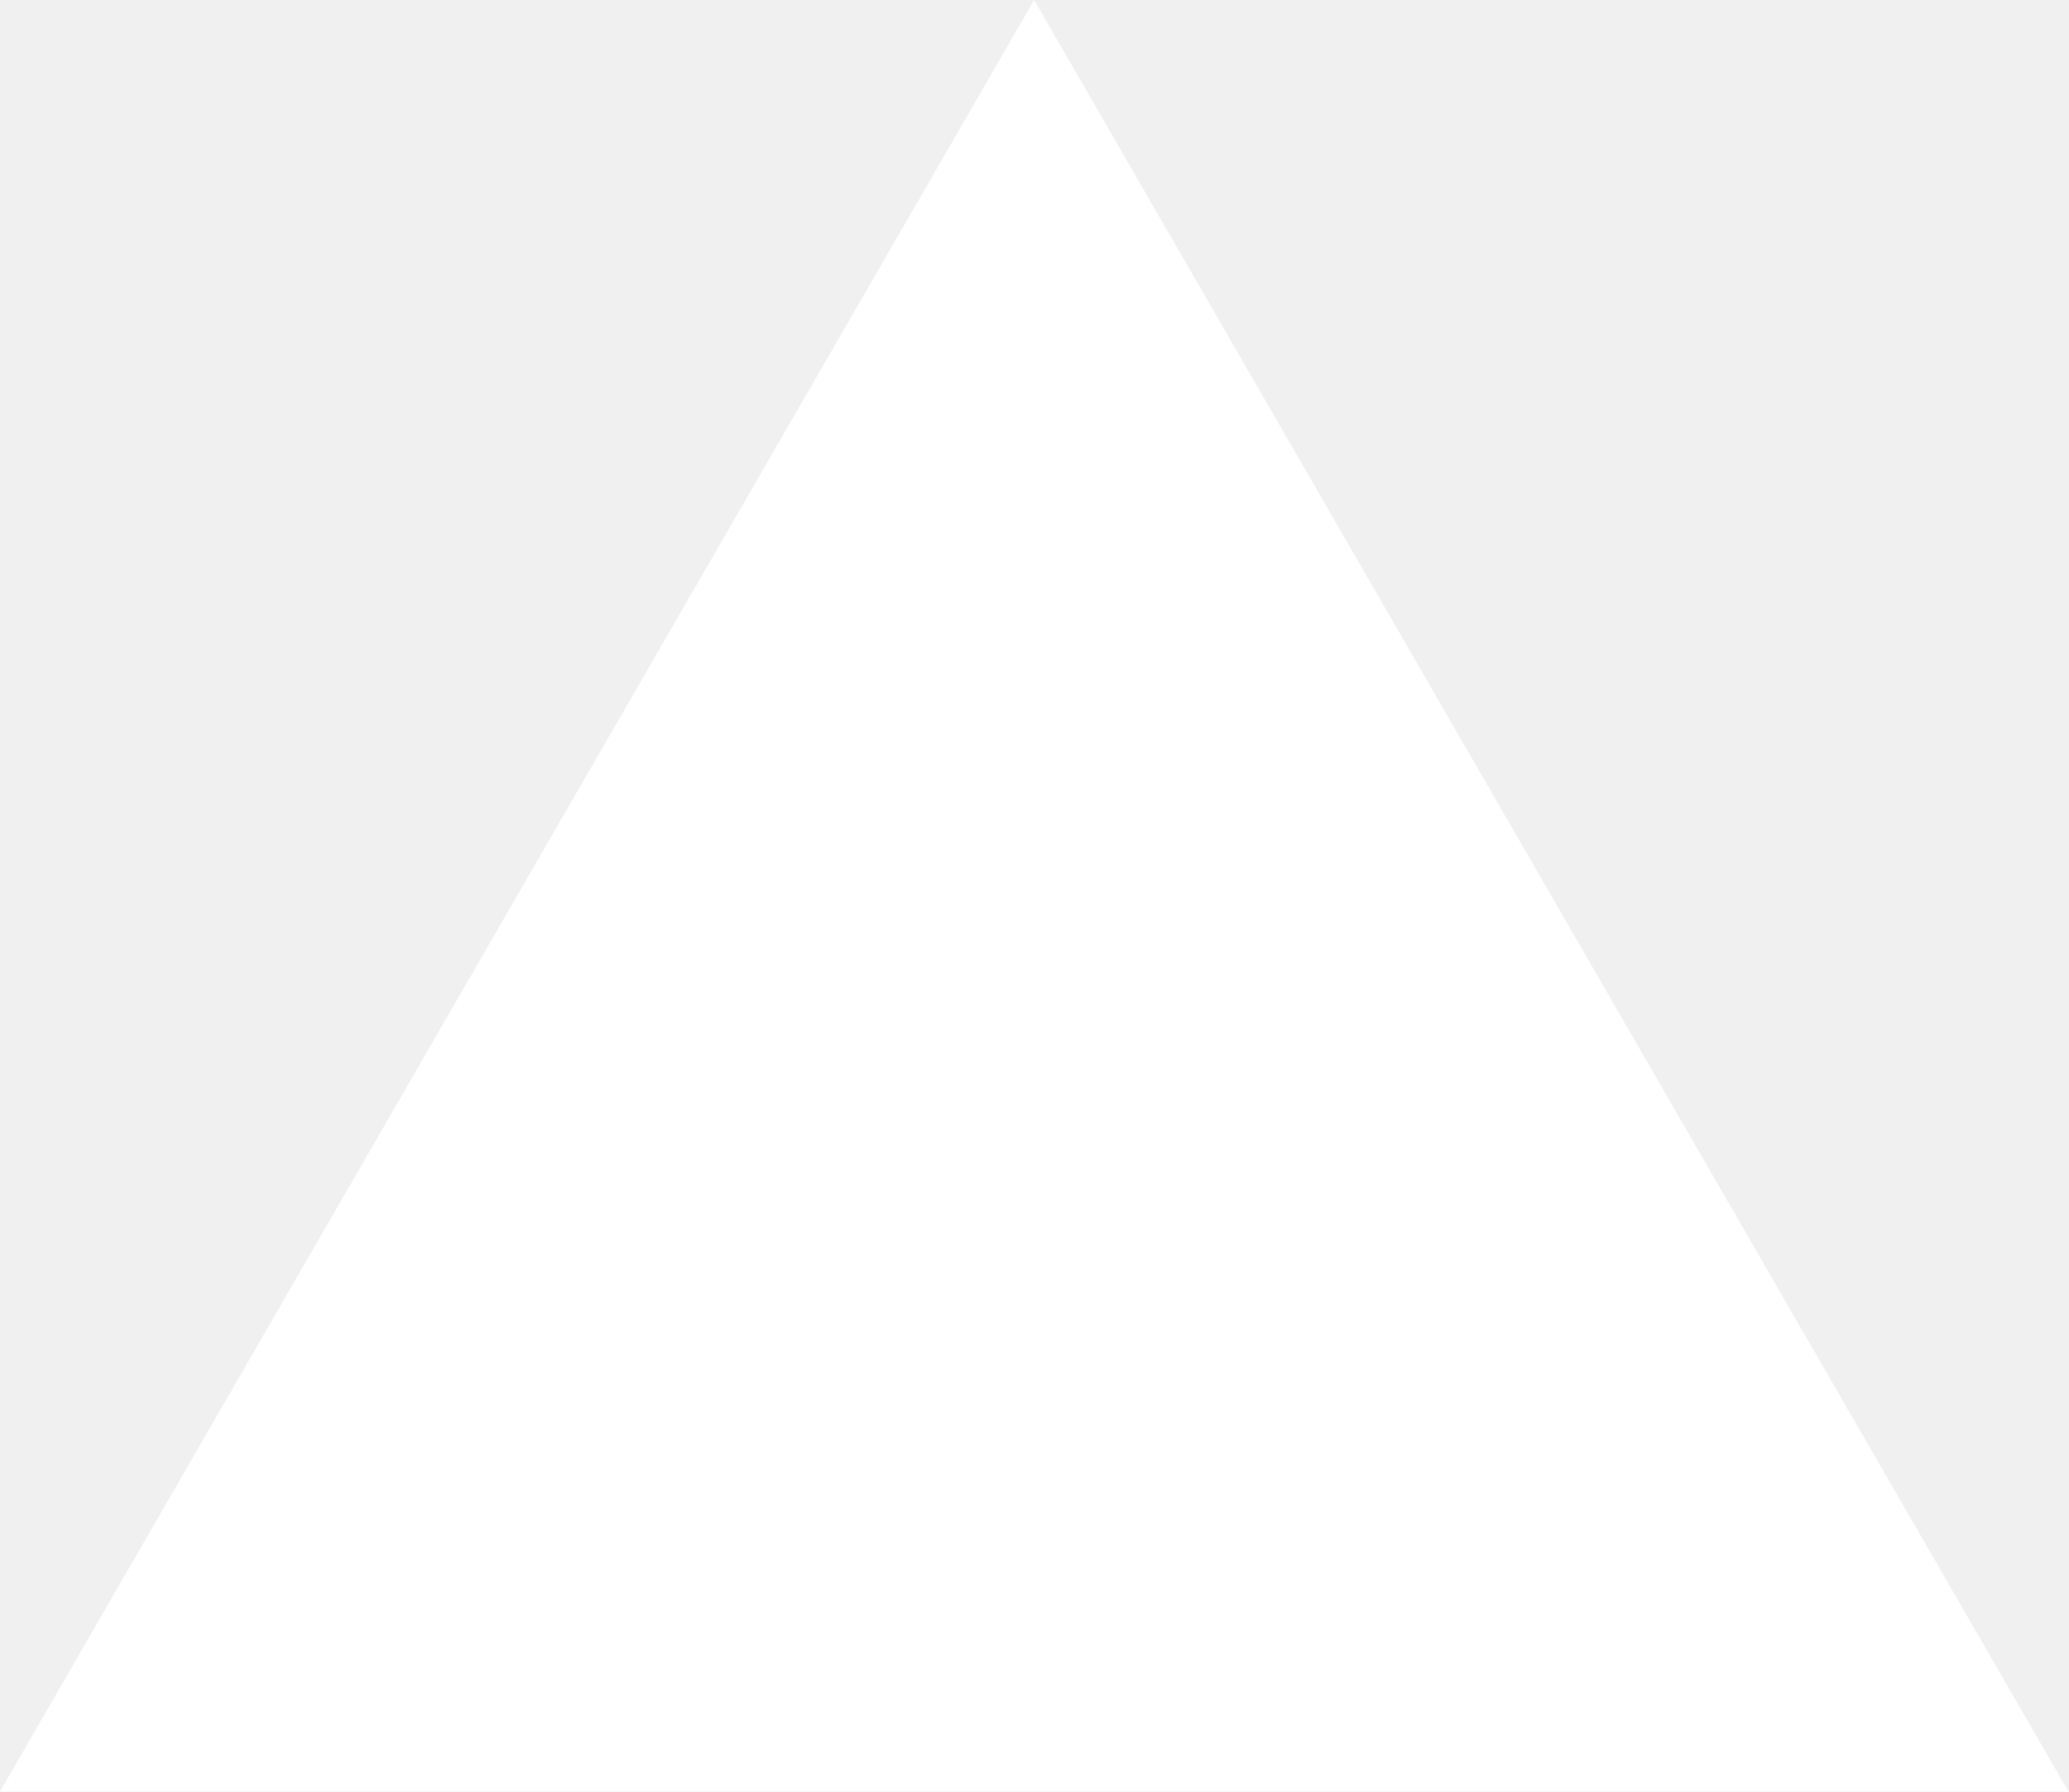
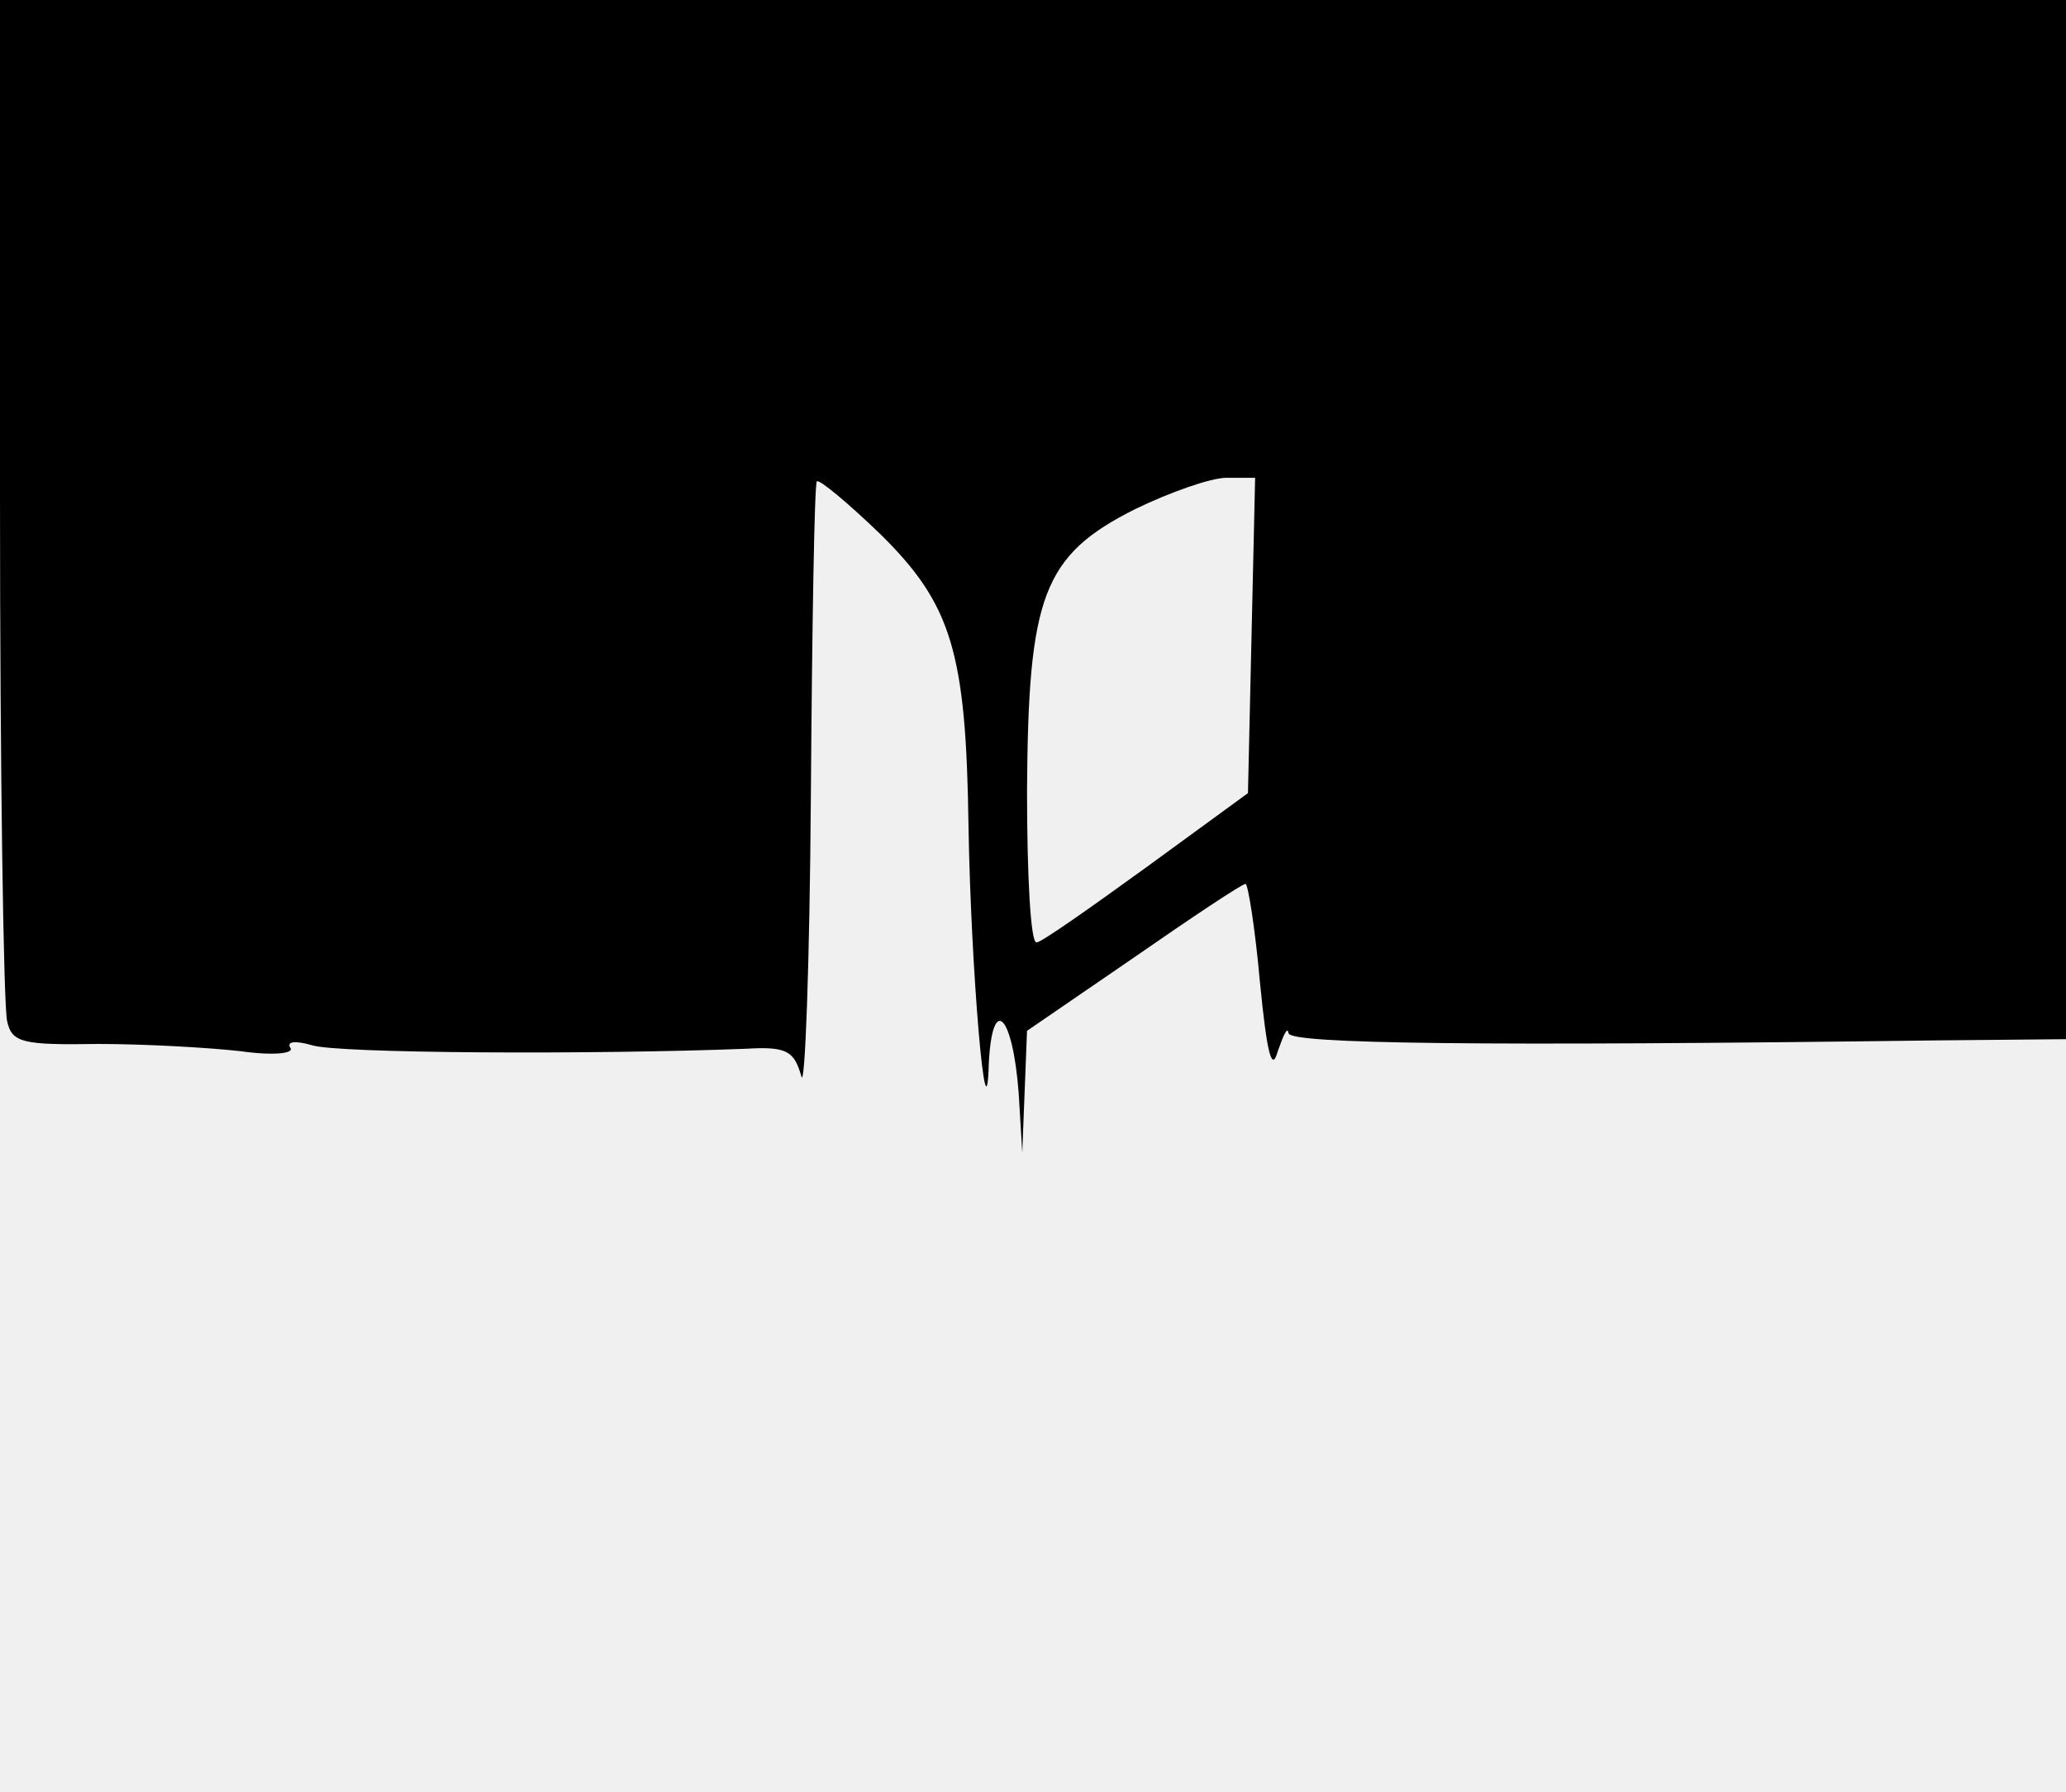
- <svg xmlns="http://www.w3.org/2000/svg" fill="none" viewBox="0 0 1155 1000">
-   <path d="m577.3 0 577.4 1000H0z" fill="#fff" />
+ <svg xmlns="http://www.w3.org/2000/svg" version="1.0" width="173pt" height="150pt" viewBox="0 0 173 150" preserveAspectRatio="xMidYMid meet">
+   <g transform="translate(0,150) scale(0.1,-0.1)" fill="#000000" stroke="none">
+     <path d="M0 1083 c0 -230 3 -427 6 -438 4 -18 13 -20 76 -19 39 0 92 -3 119 -6 28 -4 46 -2 42 3 -3 5 4 6 18 2 20 -7 236 -8 364 -3 34 2 40 -2 46 -23 3 -13 7 93 8 235 1 143 3 261 5 263 2 2 26 -18 53 -44 60 -59 72 -99 74 -245 2 -120 15 -272 17 -198 3 58 20 41 25 -25 l3 -50 2 51 2 51 89 61 c49 34 91 62 94 62 2 0 8 -37 12 -82 6 -61 10 -76 15 -58 5 14 8 21 9 15 1 -9 160 -11 544 -6 l107 1 0 435 0 435 -865 0 -865 0 0 -417z m1048 -115 l-3 -132 -85 -62 c-47 -34 -88 -63 -92 -63 -5 -1 -8 56 -8 127 1 163 13 197 91 236 29 14 63 26 76 26 l24 0 -3 -132z" />
+   </g>
</svg>
